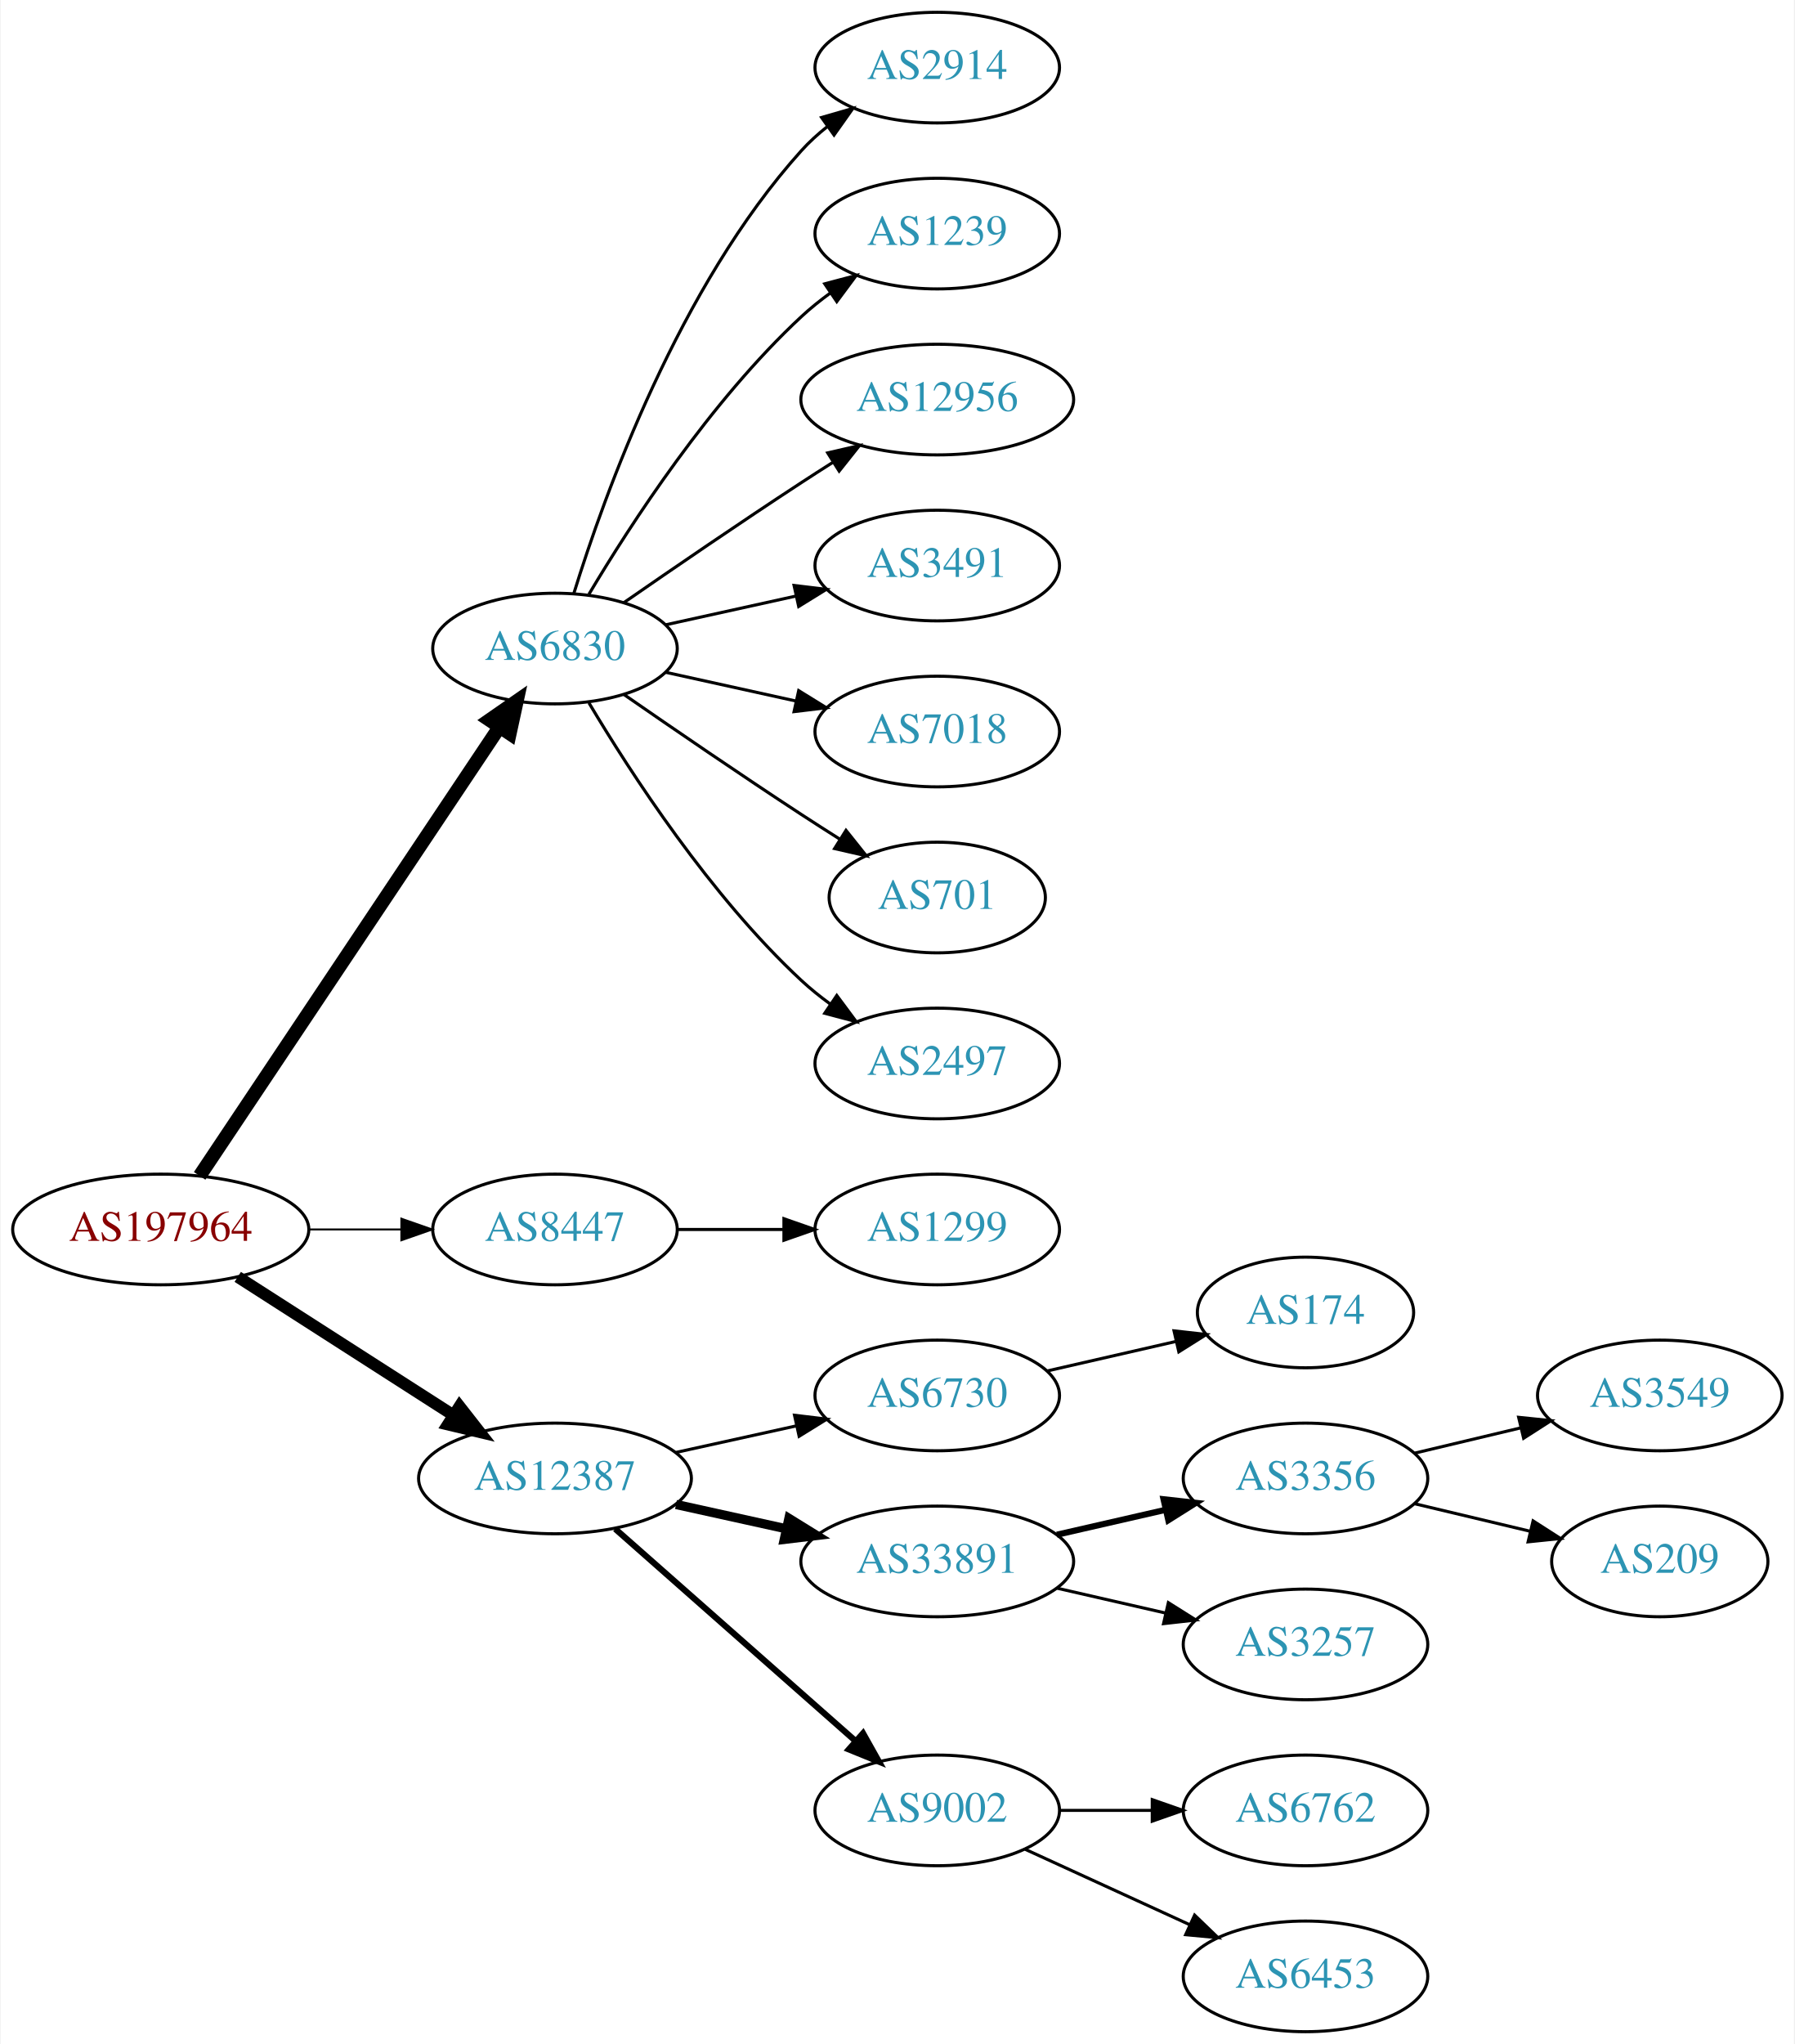
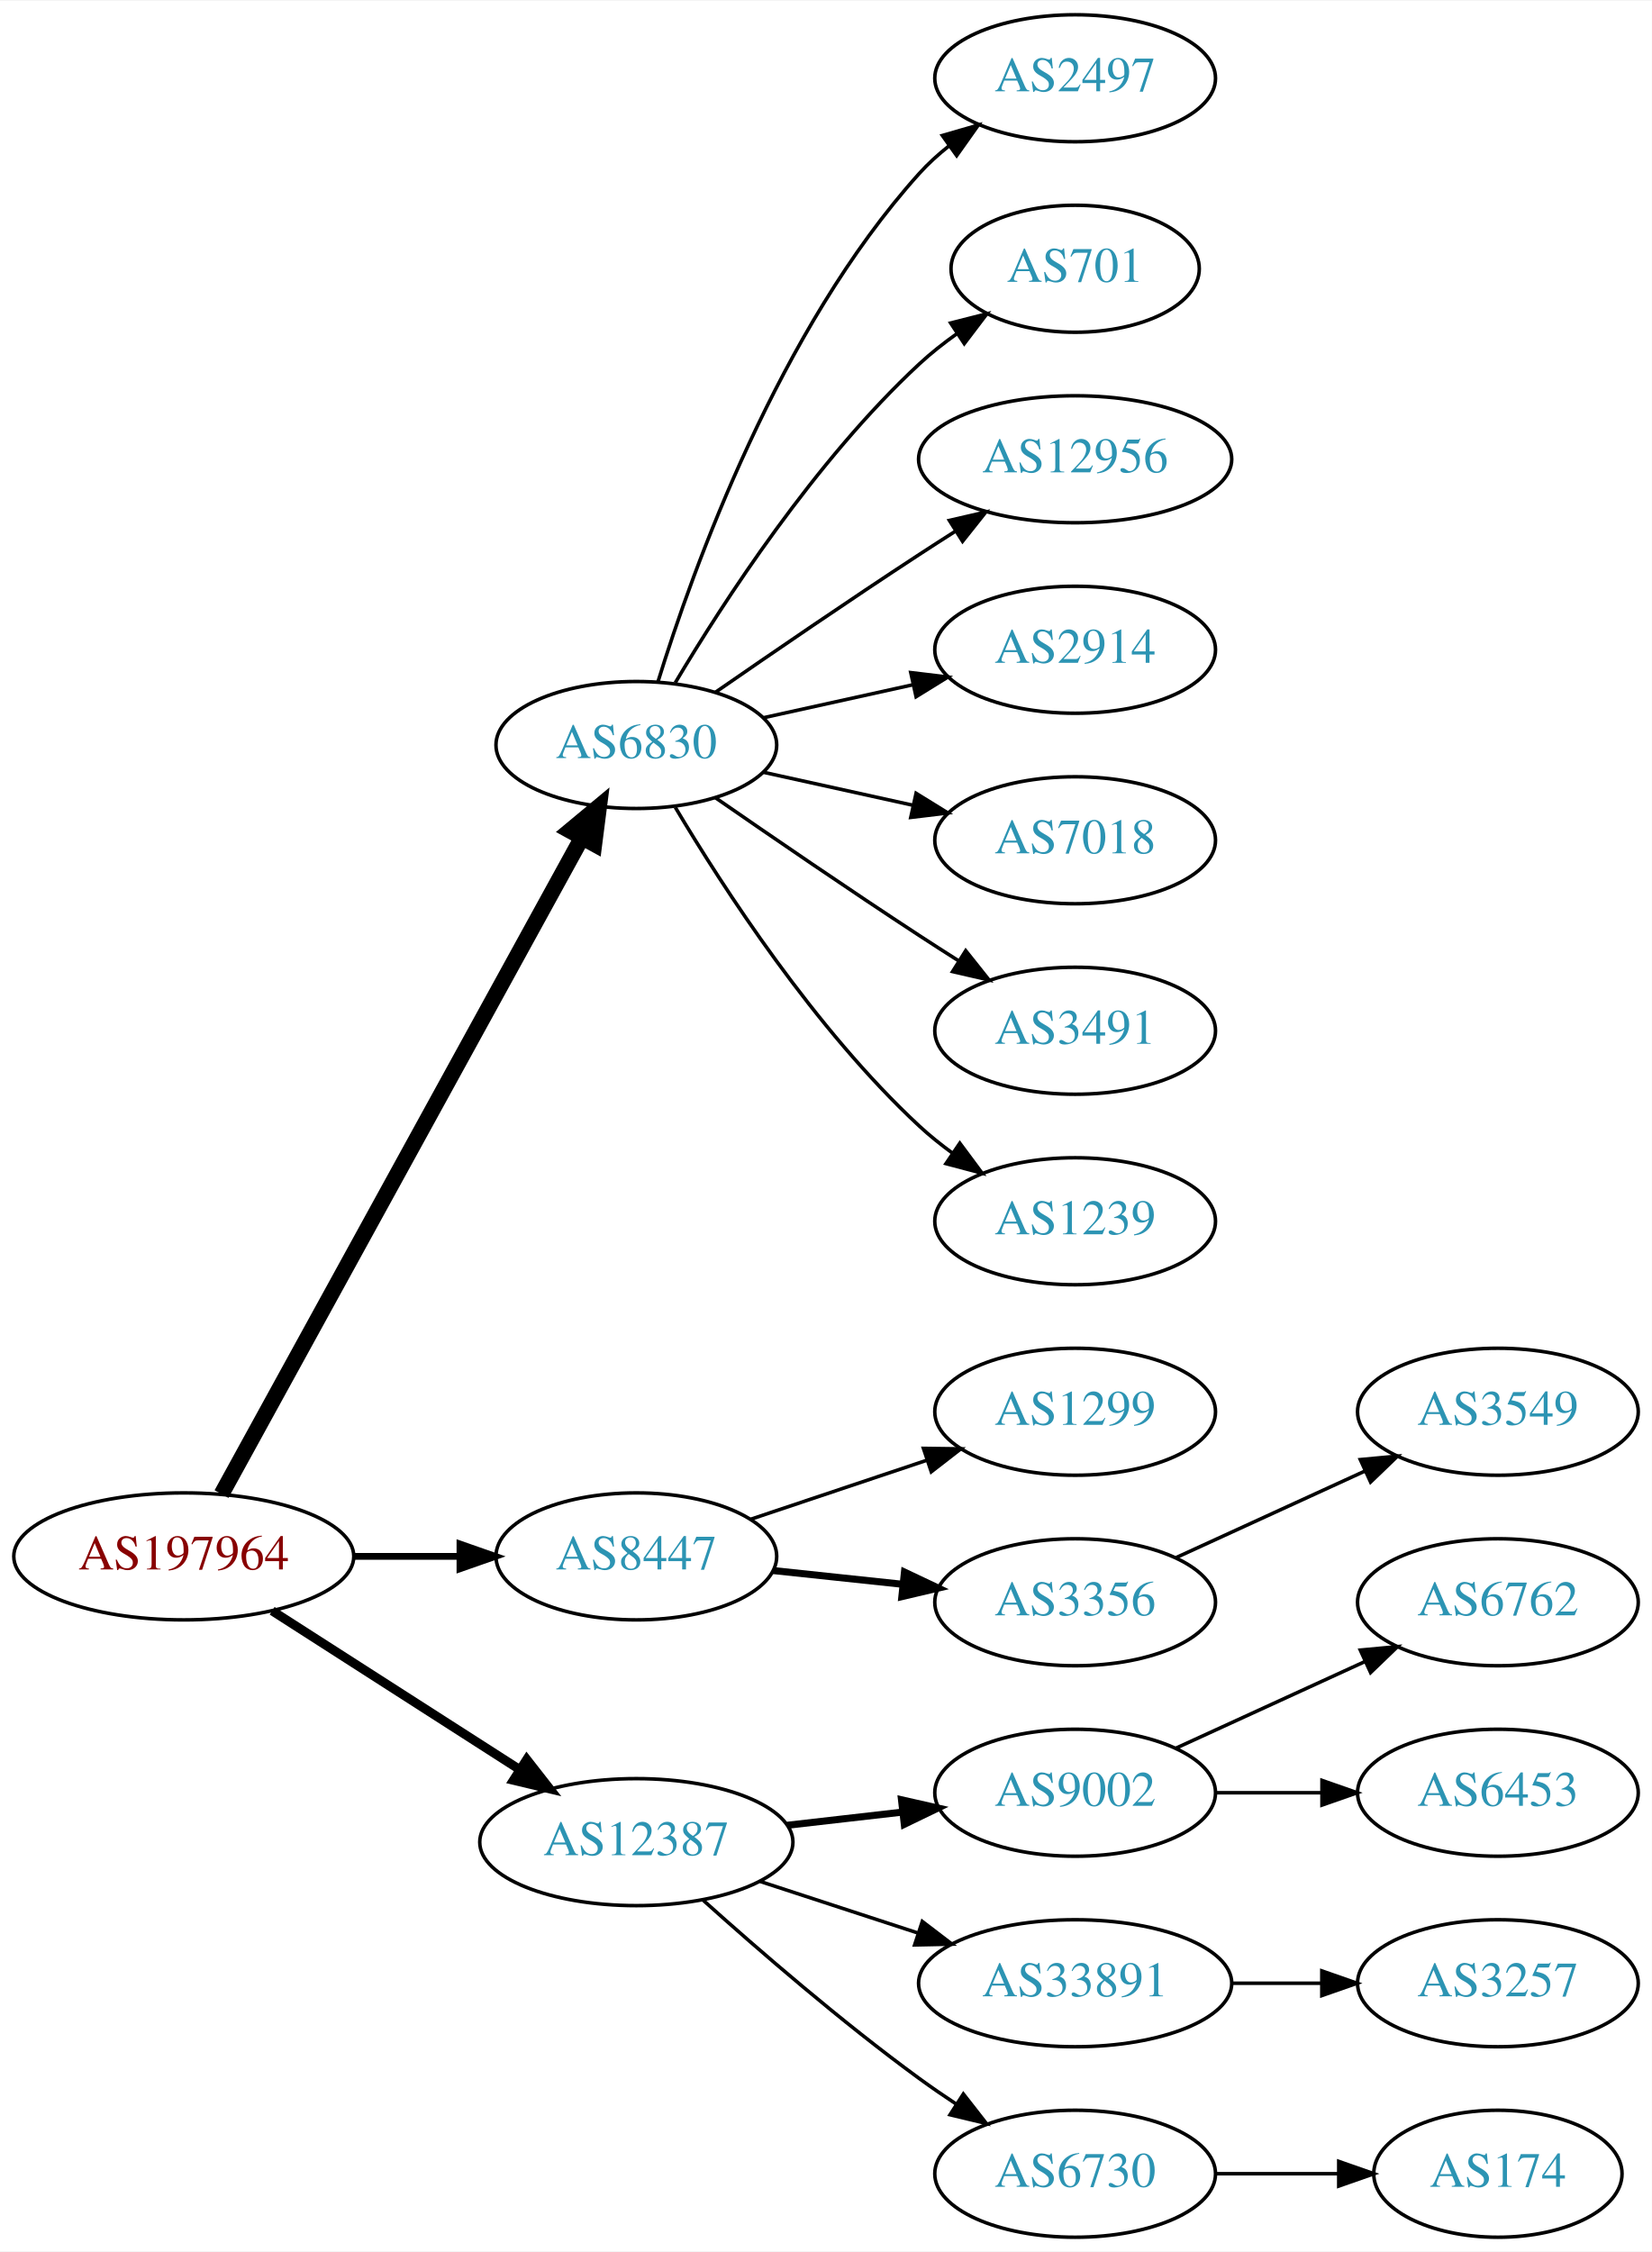
- <svg xmlns="http://www.w3.org/2000/svg" xmlns:xlink="http://www.w3.org/1999/xlink" width="584pt" height="665pt" viewBox="0.00 0.00 583.56 665.00">
-   <g id="graph0" class="graph" transform="scale(1 1) rotate(0) translate(4 661)">
-     <polygon fill="white" stroke="none" points="-4,4 -4,-661 579.562,-661 579.562,4 -4,4" />
+ <svg xmlns="http://www.w3.org/2000/svg" xmlns:xlink="http://www.w3.org/1999/xlink" width="468pt" height="638pt" viewBox="0.00 0.00 468.27 638.00">
+   <g id="graph0" class="graph" transform="scale(1 1) rotate(0) translate(4 634)">
+     <polygon fill="white" stroke="none" points="-4,4 -4,-634 464.269,-634 464.269,4 -4,4" />
    <g id="node1" class="node">
      <g id="a_node1">
        <a xlink:href="/asn/197964" xlink:title="AS197964 ~ Julius Blum GmbH [AT]">
-           <ellipse fill="#ffffff" stroke="black" cx="48.096" cy="-261" rx="48.192" ry="18" />
-           <text text-anchor="middle" x="48.096" y="-257.3" font-family="Times,serif" font-size="14.00" fill="#880000">AS197964</text>
+           <ellipse fill="#ffffff" stroke="black" cx="48.096" cy="-193" rx="48.192" ry="18" />
+           <text text-anchor="middle" x="48.096" y="-189.3" font-family="Times,serif" font-size="14.00" fill="#880000">AS197964</text>
        </a>
      </g>
    </g>
    <g id="node2" class="node">
      <g id="a_node2">
        <a xlink:href="/asn/6830" xlink:title="AS6830 ~ LGI-UPC [AT]">
-           <ellipse fill="#ffffff" stroke="black" cx="176.388" cy="-450" rx="39.794" ry="18" />
-           <text text-anchor="middle" x="176.388" y="-446.3" font-family="Times,serif" font-size="14.00" fill="#2c94b3">AS6830</text>
+           <ellipse fill="#ffffff" stroke="black" cx="176.388" cy="-423" rx="39.794" ry="18" />
+           <text text-anchor="middle" x="176.388" y="-419.3" font-family="Times,serif" font-size="14.00" fill="#2c94b3">AS6830</text>
        </a>
      </g>
    </g>
    <g id="edge1" class="edge">
-       <path fill="none" stroke="black" stroke-width="4.5" d="M60.751,-278.442C83.081,-311.859 131.992,-385.057 158.123,-424.163" />
-       <polygon fill="black" stroke="black" stroke-width="4.5" points="155.113,-426.746 163.943,-432.873 161.661,-422.371 155.113,-426.746" />
+       <path fill="none" stroke="black" stroke-width="4.5" d="M58.796,-210.666C80.843,-250.817 134.818,-349.115 160.862,-396.546" />
+       <polygon fill="black" stroke="black" stroke-width="4.5" points="157.563,-398.718 165.827,-405.589 164.465,-394.928 157.563,-398.718" />
    </g>
    <g id="node3" class="node">
      <g id="a_node3">
        <a xlink:href="/asn/8447" xlink:title="AS8447 ~ A1 Telekom Austria AG [AT]">
-           <ellipse fill="#ffffff" stroke="black" cx="176.388" cy="-261" rx="39.794" ry="18" />
-           <text text-anchor="middle" x="176.388" y="-257.3" font-family="Times,serif" font-size="14.00" fill="#2c94b3">AS8447</text>
+           <ellipse fill="#ffffff" stroke="black" cx="176.388" cy="-193" rx="39.794" ry="18" />
+           <text text-anchor="middle" x="176.388" y="-189.3" font-family="Times,serif" font-size="14.00" fill="#2c94b3">AS8447</text>
        </a>
      </g>
    </g>
    <g id="edge2" class="edge">
-       <path fill="none" stroke="black" stroke-width="0.643" d="M96.481,-261C106.248,-261 116.551,-261 126.373,-261" />
-       <polygon fill="black" stroke="black" stroke-width="0.643" points="126.393,-264.5 136.393,-261 126.393,-257.5 126.393,-264.5" />
+       <path fill="none" stroke="black" stroke-width="1.929" d="M96.481,-193C106.248,-193 116.551,-193 126.373,-193" />
+       <polygon fill="black" stroke="black" stroke-width="1.929" points="126.393,-196.5 136.393,-193 126.393,-189.5 126.393,-196.5" />
    </g>
    <g id="node4" class="node">
      <g id="a_node4">
        <a xlink:href="/asn/12387" xlink:title="AS12387 ~ TON Total optical Networks AG [CH]">
-           <ellipse fill="#ffffff" stroke="black" cx="176.388" cy="-180" rx="44.393" ry="18" />
-           <text text-anchor="middle" x="176.388" y="-176.3" font-family="Times,serif" font-size="14.00" fill="#2c94b3">AS12387</text>
+           <ellipse fill="#ffffff" stroke="black" cx="176.388" cy="-112" rx="44.393" ry="18" />
+           <text text-anchor="middle" x="176.388" y="-108.3" font-family="Times,serif" font-size="14.00" fill="#2c94b3">AS12387</text>
        </a>
      </g>
    </g>
    <g id="edge3" class="edge">
-       <path fill="none" stroke="black" stroke-width="3.857" d="M73.147,-245.574C93.024,-232.826 121.421,-214.613 143.246,-200.615" />
-       <polygon fill="black" stroke="black" stroke-width="3.857" points="145.325,-203.439 151.853,-195.095 141.546,-197.547 145.325,-203.439" />
+       <path fill="none" stroke="black" stroke-width="2.571" d="M73.147,-177.574C93.024,-164.826 121.421,-146.613 143.246,-132.615" />
+       <polygon fill="black" stroke="black" stroke-width="2.571" points="145.325,-135.439 151.853,-127.095 141.546,-129.547 145.325,-135.439" />
    </g>
    <g id="node5" class="node">
      <g id="a_node5">
-         <a xlink:href="/asn/2914" xlink:title="AS2914 ~ NTT America, Inc. [US]">
-           <ellipse fill="#ffffff" stroke="black" cx="300.78" cy="-639" rx="39.794" ry="18" />
-           <text text-anchor="middle" x="300.78" y="-635.3" font-family="Times,serif" font-size="14.00" fill="#2c94b3">AS2914</text>
+         <a xlink:href="/asn/2497" xlink:title="AS2497 ~ Internet Initiative Japan Inc. [JP]">
+           <ellipse fill="#ffffff" stroke="black" cx="300.78" cy="-612" rx="39.794" ry="18" />
+           <text text-anchor="middle" x="300.78" y="-608.3" font-family="Times,serif" font-size="14.00" fill="#2c94b3">AS2497</text>
        </a>
      </g>
    </g>
    <g id="edge4" class="edge">
-       <path fill="none" stroke="black" d="M182.525,-467.94C192.428,-499.979 216.766,-567.812 256.584,-612 259.1,-614.792 261.971,-617.401 265.01,-619.812" />
-       <polygon fill="black" stroke="black" points="263.139,-622.776 273.318,-625.715 267.194,-617.07 263.139,-622.776" />
+       <path fill="none" stroke="black" d="M182.525,-440.94C192.428,-472.979 216.766,-540.812 256.584,-585 259.1,-587.792 261.971,-590.401 265.01,-592.812" />
+       <polygon fill="black" stroke="black" points="263.139,-595.776 273.318,-598.715 267.194,-590.07 263.139,-595.776" />
    </g>
    <g id="node6" class="node">
      <g id="a_node6">
-         <a xlink:href="/asn/1239" xlink:title="AS1239 ~ Sprint [US]">
-           <ellipse fill="#ffffff" stroke="black" cx="300.78" cy="-585" rx="39.794" ry="18" />
-           <text text-anchor="middle" x="300.78" y="-581.3" font-family="Times,serif" font-size="14.00" fill="#2c94b3">AS1239</text>
+         <a xlink:href="/asn/701" xlink:title="AS701 ~ UUNET [US]">
+           <ellipse fill="#ffffff" stroke="black" cx="300.78" cy="-558" rx="35.194" ry="18" />
+           <text text-anchor="middle" x="300.78" y="-554.3" font-family="Times,serif" font-size="14.00" fill="#2c94b3">AS701</text>
        </a>
      </g>
    </g>
    <g id="edge5" class="edge">
-       <path fill="none" stroke="black" d="M187.433,-467.671C201.004,-490.472 226.937,-530.472 256.584,-558 259.49,-560.699 262.703,-563.28 266.027,-565.703" />
-       <polygon fill="black" stroke="black" points="264.162,-568.667 274.405,-571.375 268.087,-562.87 264.162,-568.667" />
+       <path fill="none" stroke="black" d="M187.433,-440.671C201.004,-463.472 226.937,-503.472 256.584,-531 259.881,-534.061 263.573,-536.972 267.374,-539.672" />
+       <polygon fill="black" stroke="black" points="265.485,-542.619 275.756,-545.22 269.349,-536.781 265.485,-542.619" />
    </g>
    <g id="node7" class="node">
      <g id="a_node7">
        <a xlink:href="/asn/12956" xlink:title="AS12956 ~ TELXIUS [ES]">
-           <ellipse fill="#ffffff" stroke="black" cx="300.78" cy="-531" rx="44.393" ry="18" />
-           <text text-anchor="middle" x="300.78" y="-527.3" font-family="Times,serif" font-size="14.00" fill="#2c94b3">AS12956</text>
+           <ellipse fill="#ffffff" stroke="black" cx="300.78" cy="-504" rx="44.393" ry="18" />
+           <text text-anchor="middle" x="300.78" y="-500.3" font-family="Times,serif" font-size="14.00" fill="#2c94b3">AS12956</text>
        </a>
      </g>
    </g>
    <g id="edge6" class="edge">
-       <path fill="none" stroke="black" d="M198.745,-464.901C214.596,-475.877 236.799,-491.079 256.584,-504 259.904,-506.169 263.387,-508.406 266.873,-510.621" />
-       <polygon fill="black" stroke="black" points="265.129,-513.66 275.455,-516.032 268.862,-507.738 265.129,-513.66" />
+       <path fill="none" stroke="black" d="M198.745,-437.901C214.596,-448.877 236.799,-464.079 256.584,-477 259.904,-479.169 263.387,-481.406 266.873,-483.621" />
+       <polygon fill="black" stroke="black" points="265.129,-486.66 275.455,-489.032 268.862,-480.738 265.129,-486.66" />
    </g>
    <g id="node8" class="node">
      <g id="a_node8">
-         <a xlink:href="/asn/3491" xlink:title="AS3491 ~ PCCW Global, Inc. [US]">
-           <ellipse fill="#ffffff" stroke="black" cx="300.78" cy="-477" rx="39.794" ry="18" />
-           <text text-anchor="middle" x="300.78" y="-473.3" font-family="Times,serif" font-size="14.00" fill="#2c94b3">AS3491</text>
+         <a xlink:href="/asn/2914" xlink:title="AS2914 ~ NTT America, Inc. [US]">
+           <ellipse fill="#ffffff" stroke="black" cx="300.78" cy="-450" rx="39.794" ry="18" />
+           <text text-anchor="middle" x="300.78" y="-446.3" font-family="Times,serif" font-size="14.00" fill="#2c94b3">AS2914</text>
        </a>
      </g>
    </g>
    <g id="edge7" class="edge">
-       <path fill="none" stroke="black" d="M212.46,-457.737C225.647,-460.646 240.827,-463.995 254.793,-467.076" />
-       <polygon fill="black" stroke="black" points="254.183,-470.525 264.702,-469.262 255.691,-463.69 254.183,-470.525" />
+       <path fill="none" stroke="black" d="M212.46,-430.737C225.647,-433.646 240.827,-436.995 254.793,-440.076" />
+       <polygon fill="black" stroke="black" points="254.183,-443.525 264.702,-442.262 255.691,-436.69 254.183,-443.525" />
    </g>
    <g id="node9" class="node">
      <g id="a_node9">
        <a xlink:href="/asn/7018" xlink:title="AS7018 ~ AT&amp;T Services, Inc. [US]">
-           <ellipse fill="#ffffff" stroke="black" cx="300.78" cy="-423" rx="39.794" ry="18" />
-           <text text-anchor="middle" x="300.78" y="-419.3" font-family="Times,serif" font-size="14.00" fill="#2c94b3">AS7018</text>
+           <ellipse fill="#ffffff" stroke="black" cx="300.78" cy="-396" rx="39.794" ry="18" />
+           <text text-anchor="middle" x="300.78" y="-392.3" font-family="Times,serif" font-size="14.00" fill="#2c94b3">AS7018</text>
        </a>
      </g>
    </g>
    <g id="edge8" class="edge">
-       <path fill="none" stroke="black" d="M212.46,-442.263C225.647,-439.354 240.827,-436.005 254.793,-432.924" />
-       <polygon fill="black" stroke="black" points="255.691,-436.31 264.702,-430.738 254.183,-429.475 255.691,-436.31" />
+       <path fill="none" stroke="black" d="M212.46,-415.263C225.647,-412.354 240.827,-409.005 254.793,-405.924" />
+       <polygon fill="black" stroke="black" points="255.691,-409.31 264.702,-403.738 254.183,-402.475 255.691,-409.31" />
    </g>
    <g id="node10" class="node">
      <g id="a_node10">
-         <a xlink:href="/asn/701" xlink:title="AS701 ~ UUNET [US]">
-           <ellipse fill="#ffffff" stroke="black" cx="300.78" cy="-369" rx="35.194" ry="18" />
-           <text text-anchor="middle" x="300.78" y="-365.3" font-family="Times,serif" font-size="14.00" fill="#2c94b3">AS701</text>
+         <a xlink:href="/asn/3491" xlink:title="AS3491 ~ PCCW Global, Inc. [US]">
+           <ellipse fill="#ffffff" stroke="black" cx="300.78" cy="-342" rx="39.794" ry="18" />
+           <text text-anchor="middle" x="300.78" y="-338.3" font-family="Times,serif" font-size="14.00" fill="#2c94b3">AS3491</text>
        </a>
      </g>
    </g>
    <g id="edge9" class="edge">
-       <path fill="none" stroke="black" d="M198.745,-435.099C214.596,-424.123 236.799,-408.921 256.584,-396 260.628,-393.358 264.914,-390.615 269.153,-387.933" />
-       <polygon fill="black" stroke="black" points="271.09,-390.85 277.697,-382.568 267.367,-384.921 271.09,-390.85" />
+       <path fill="none" stroke="black" d="M198.745,-408.099C214.596,-397.123 236.799,-381.921 256.584,-369 260.166,-366.661 263.936,-364.241 267.696,-361.856" />
+       <polygon fill="black" stroke="black" points="269.759,-364.693 276.357,-356.404 266.03,-358.769 269.759,-364.693" />
    </g>
    <g id="node11" class="node">
      <g id="a_node11">
-         <a xlink:href="/asn/2497" xlink:title="AS2497 ~ Internet Initiative Japan Inc. [JP]">
-           <ellipse fill="#ffffff" stroke="black" cx="300.78" cy="-315" rx="39.794" ry="18" />
-           <text text-anchor="middle" x="300.78" y="-311.3" font-family="Times,serif" font-size="14.00" fill="#2c94b3">AS2497</text>
+         <a xlink:href="/asn/1239" xlink:title="AS1239 ~ Sprint [US]">
+           <ellipse fill="#ffffff" stroke="black" cx="300.78" cy="-288" rx="39.794" ry="18" />
+           <text text-anchor="middle" x="300.78" y="-284.3" font-family="Times,serif" font-size="14.00" fill="#2c94b3">AS1239</text>
        </a>
      </g>
    </g>
    <g id="edge10" class="edge">
-       <path fill="none" stroke="black" d="M187.433,-432.329C201.004,-409.528 226.937,-369.528 256.584,-342 259.49,-339.301 262.703,-336.72 266.027,-334.297" />
-       <polygon fill="black" stroke="black" points="268.087,-337.13 274.405,-328.625 264.162,-331.333 268.087,-337.13" />
+       <path fill="none" stroke="black" d="M187.433,-405.329C201.004,-382.528 226.937,-342.528 256.584,-315 259.49,-312.301 262.703,-309.72 266.027,-307.297" />
+       <polygon fill="black" stroke="black" points="268.087,-310.13 274.405,-301.625 264.162,-304.333 268.087,-310.13" />
    </g>
    <g id="node12" class="node">
      <g id="a_node12">
        <a xlink:href="/asn/1299" xlink:title="AS1299 ~ Telia Carrier [EU]">
-           <ellipse fill="#ffffff" stroke="black" cx="300.78" cy="-261" rx="39.794" ry="18" />
-           <text text-anchor="middle" x="300.78" y="-257.3" font-family="Times,serif" font-size="14.00" fill="#2c94b3">AS1299</text>
+           <ellipse fill="#ffffff" stroke="black" cx="300.78" cy="-234" rx="39.794" ry="18" />
+           <text text-anchor="middle" x="300.78" y="-230.3" font-family="Times,serif" font-size="14.00" fill="#2c94b3">AS1299</text>
        </a>
      </g>
    </g>
    <g id="edge11" class="edge">
-       <path fill="none" stroke="black" d="M216.113,-261C227.052,-261 239.102,-261 250.568,-261" />
-       <polygon fill="black" stroke="black" points="250.886,-264.5 260.886,-261 250.886,-257.5 250.886,-264.5" />
+       <path fill="none" stroke="black" d="M208.907,-203.559C224.039,-208.628 242.367,-214.767 258.587,-220.201" />
+       <polygon fill="black" stroke="black" points="257.774,-223.62 268.367,-223.477 259.997,-216.982 257.774,-223.62" />
    </g>
    <g id="node13" class="node">
      <g id="a_node13">
-         <a xlink:href="/asn/6730" xlink:title="AS6730 ~ Sunrise Communications AG [CH]">
-           <ellipse fill="#ffffff" stroke="black" cx="300.78" cy="-207" rx="39.794" ry="18" />
-           <text text-anchor="middle" x="300.78" y="-203.3" font-family="Times,serif" font-size="14.00" fill="#2c94b3">AS6730</text>
+         <a xlink:href="/asn/3356" xlink:title="AS3356 ~ Level 3 Parent, LLC [US]">
+           <ellipse fill="#ffffff" stroke="black" cx="300.78" cy="-180" rx="39.794" ry="18" />
+           <text text-anchor="middle" x="300.78" y="-176.3" font-family="Times,serif" font-size="14.00" fill="#2c94b3">AS3356</text>
        </a>
      </g>
    </g>
    <g id="edge12" class="edge">
-       <path fill="none" stroke="black" d="M215.777,-188.469C228.168,-191.202 242.015,-194.257 254.836,-197.085" />
-       <polygon fill="black" stroke="black" points="254.331,-200.558 264.85,-199.295 255.839,-193.722 254.331,-200.558" />
-     </g>
-     <g id="node14" class="node">
-       <g id="a_node14">
-         <a xlink:href="/asn/33891" xlink:title="AS33891 ~ CORE-BACKBONE GMBH GLOBAL NETWORK [DE]">
-           <ellipse fill="#ffffff" stroke="black" cx="300.78" cy="-153" rx="44.393" ry="18" />
-           <text text-anchor="middle" x="300.78" y="-149.3" font-family="Times,serif" font-size="14.00" fill="#2c94b3">AS33891</text>
-         </a>
-       </g>
-     </g>
-     <g id="edge13" class="edge">
-       <path fill="none" stroke="black" stroke-width="3" d="M215.777,-171.531C227.169,-169.018 239.792,-166.233 251.716,-163.603" />
-       <polygon fill="black" stroke="black" stroke-width="3" points="252.515,-167.011 261.526,-161.439 251.007,-160.175 252.515,-167.011" />
+       <path fill="none" stroke="black" stroke-width="2" d="M215.108,-188.993C226.741,-187.758 239.708,-186.381 251.929,-185.083" />
+       <polygon fill="black" stroke="black" stroke-width="2" points="252.399,-188.552 261.973,-184.016 251.659,-181.592 252.399,-188.552" />
    </g>
    <g id="node15" class="node">
      <g id="a_node15">
        <a xlink:href="/asn/9002" xlink:title="AS9002 ~ RETN Limited [EU]">
-           <ellipse fill="#ffffff" stroke="black" cx="300.78" cy="-72" rx="39.794" ry="18" />
-           <text text-anchor="middle" x="300.78" y="-68.3" font-family="Times,serif" font-size="14.00" fill="#2c94b3">AS9002</text>
+           <ellipse fill="#ffffff" stroke="black" cx="300.78" cy="-126" rx="39.794" ry="18" />
+           <text text-anchor="middle" x="300.78" y="-122.3" font-family="Times,serif" font-size="14.00" fill="#2c94b3">AS9002</text>
        </a>
      </g>
    </g>
    <g id="edge14" class="edge">
-       <path fill="none" stroke="black" stroke-width="2" d="M195.976,-163.597C216.794,-145.228 250.67,-115.335 274.029,-94.722" />
-       <polygon fill="black" stroke="black" stroke-width="2" points="276.632,-97.093 281.815,-87.852 272.001,-91.844 276.632,-97.093" />
+       <path fill="none" stroke="black" stroke-width="2" d="M219.166,-116.779C229.661,-117.979 241.007,-119.277 251.78,-120.51" />
+       <polygon fill="black" stroke="black" stroke-width="2" points="251.554,-124.006 261.887,-121.666 252.35,-117.052 251.554,-124.006" />
    </g>
    <g id="node16" class="node">
      <g id="a_node16">
-         <a xlink:href="/asn/174" xlink:title="AS174 ~ Cogent Communications [US]">
-           <ellipse fill="#ffffff" stroke="black" cx="420.622" cy="-234" rx="35.194" ry="18" />
-           <text text-anchor="middle" x="420.622" y="-230.3" font-family="Times,serif" font-size="14.00" fill="#2c94b3">AS174</text>
+         <a xlink:href="/asn/33891" xlink:title="AS33891 ~ CORE-BACKBONE GMBH GLOBAL NETWORK [DE]">
+           <ellipse fill="#ffffff" stroke="black" cx="300.78" cy="-72" rx="44.393" ry="18" />
+           <text text-anchor="middle" x="300.78" y="-68.3" font-family="Times,serif" font-size="14.00" fill="#2c94b3">AS33891</text>
        </a>
      </g>
    </g>
    <g id="edge15" class="edge">
-       <path fill="none" stroke="black" d="M336.499,-214.955C349.592,-217.955 364.614,-221.396 378.255,-224.522" />
-       <polygon fill="black" stroke="black" points="377.833,-228.016 388.362,-226.838 379.396,-221.193 377.833,-228.016" />
+       <path fill="none" stroke="black" d="M211.481,-100.858C225.273,-96.35 241.368,-91.09 256.011,-86.305" />
+       <polygon fill="black" stroke="black" points="257.452,-89.516 265.869,-83.082 255.277,-82.862 257.452,-89.516" />
    </g>
    <g id="node17" class="node">
      <g id="a_node17">
-         <a xlink:href="/asn/3356" xlink:title="AS3356 ~ Level 3 Parent, LLC [US]">
-           <ellipse fill="#ffffff" stroke="black" cx="420.622" cy="-180" rx="39.794" ry="18" />
-           <text text-anchor="middle" x="420.622" y="-176.3" font-family="Times,serif" font-size="14.00" fill="#2c94b3">AS3356</text>
+         <a xlink:href="/asn/6730" xlink:title="AS6730 ~ Sunrise Communications AG [CH]">
+           <ellipse fill="#ffffff" stroke="black" cx="300.78" cy="-18" rx="39.794" ry="18" />
+           <text text-anchor="middle" x="300.78" y="-14.3" font-family="Times,serif" font-size="14.00" fill="#2c94b3">AS6730</text>
        </a>
      </g>
    </g>
    <g id="edge16" class="edge">
-       <path fill="none" stroke="black" stroke-width="2" d="M339.714,-161.692C350.955,-164.267 363.368,-167.111 374.991,-169.774" />
-       <polygon fill="black" stroke="black" stroke-width="2" points="374.424,-173.235 384.953,-172.057 375.987,-166.412 374.424,-173.235" />
+       <path fill="none" stroke="black" d="M195.341,-95.522C211.01,-81.46 234.616,-61.03 256.584,-45 259.959,-42.537 263.56,-40.063 267.188,-37.667" />
+       <polygon fill="black" stroke="black" points="269.089,-40.606 275.611,-32.256 265.305,-34.716 269.089,-40.606" />
+     </g>
+     <g id="node14" class="node">
+       <g id="a_node14">
+         <a xlink:href="/asn/3549" xlink:title="AS3549 ~ Level 3 Parent, LLC [US]">
+           <ellipse fill="#ffffff" stroke="black" cx="420.622" cy="-234" rx="39.794" ry="18" />
+           <text text-anchor="middle" x="420.622" y="-230.3" font-family="Times,serif" font-size="14.00" fill="#2c94b3">AS3549</text>
+         </a>
+       </g>
+     </g>
+     <g id="edge13" class="edge">
+       <path fill="none" stroke="black" d="M329.409,-192.661C345.366,-199.973 365.636,-209.261 382.919,-217.181" />
+       <polygon fill="black" stroke="black" points="381.617,-220.435 392.167,-221.419 384.534,-214.071 381.617,-220.435" />
    </g>
    <g id="node18" class="node">
      <g id="a_node18">
+         <a xlink:href="/asn/6762" xlink:title="AS6762 ~ TELECOM ITALIA SPARKLE S.p.A. [IT]">
+           <ellipse fill="#ffffff" stroke="black" cx="420.622" cy="-180" rx="39.794" ry="18" />
+           <text text-anchor="middle" x="420.622" y="-176.3" font-family="Times,serif" font-size="14.00" fill="#2c94b3">AS6762</text>
+         </a>
+       </g>
+     </g>
+     <g id="edge17" class="edge">
+       <path fill="none" stroke="black" d="M329.409,-138.661C345.366,-145.973 365.636,-155.261 382.919,-163.181" />
+       <polygon fill="black" stroke="black" points="381.617,-166.435 392.167,-167.419 384.534,-160.071 381.617,-166.435" />
+     </g>
+     <g id="node19" class="node">
+       <g id="a_node19">
+         <a xlink:href="/asn/6453" xlink:title="AS6453 ~ TATA COMMUNICATIONS (AMERICA) INC [US]">
+           <ellipse fill="#ffffff" stroke="black" cx="420.622" cy="-126" rx="39.794" ry="18" />
+           <text text-anchor="middle" x="420.622" y="-122.3" font-family="Times,serif" font-size="14.00" fill="#2c94b3">AS6453</text>
+         </a>
+       </g>
+     </g>
+     <g id="edge18" class="edge">
+       <path fill="none" stroke="black" d="M340.692,-126C350.246,-126 360.595,-126 370.558,-126" />
+       <polygon fill="black" stroke="black" points="370.751,-129.5 380.75,-126 370.75,-122.5 370.751,-129.5" />
+     </g>
+     <g id="node20" class="node">
+       <g id="a_node20">
        <a xlink:href="/asn/3257" xlink:title="AS3257 ~ GTT [DE]">
-           <ellipse fill="#ffffff" stroke="black" cx="420.622" cy="-126" rx="39.794" ry="18" />
-           <text text-anchor="middle" x="420.622" y="-122.3" font-family="Times,serif" font-size="14.00" fill="#2c94b3">AS3257</text>
-         </a>
-       </g>
-     </g>
-     <g id="edge17" class="edge">
-       <path fill="none" stroke="black" d="M339.714,-144.308C350.955,-141.733 363.368,-138.889 374.991,-136.226" />
-       <polygon fill="black" stroke="black" points="375.987,-139.588 384.953,-133.943 374.424,-132.765 375.987,-139.588" />
+           <ellipse fill="#ffffff" stroke="black" cx="420.622" cy="-72" rx="39.794" ry="18" />
+           <text text-anchor="middle" x="420.622" y="-68.3" font-family="Times,serif" font-size="14.00" fill="#2c94b3">AS3257</text>
+         </a>
+       </g>
+     </g>
+     <g id="edge19" class="edge">
+       <path fill="none" stroke="black" d="M344.991,-72C353.303,-72 362.066,-72 370.548,-72" />
+       <polygon fill="black" stroke="black" points="370.707,-75.5 380.707,-72 370.707,-68.5 370.707,-75.5" />
    </g>
    <g id="node21" class="node">
      <g id="a_node21">
-         <a xlink:href="/asn/6762" xlink:title="AS6762 ~ TELECOM ITALIA SPARKLE S.p.A. [IT]">
-           <ellipse fill="#ffffff" stroke="black" cx="420.622" cy="-72" rx="39.794" ry="18" />
-           <text text-anchor="middle" x="420.622" y="-68.3" font-family="Times,serif" font-size="14.00" fill="#2c94b3">AS6762</text>
+         <a xlink:href="/asn/174" xlink:title="AS174 ~ Cogent Communications [US]">
+           <ellipse fill="#ffffff" stroke="black" cx="420.622" cy="-18" rx="35.194" ry="18" />
+           <text text-anchor="middle" x="420.622" y="-14.3" font-family="Times,serif" font-size="14.00" fill="#2c94b3">AS174</text>
        </a>
      </g>
    </g>
    <g id="edge20" class="edge">
-       <path fill="none" stroke="black" d="M340.692,-72C350.246,-72 360.595,-72 370.558,-72" />
-       <polygon fill="black" stroke="black" points="370.751,-75.5 380.75,-72 370.75,-68.5 370.751,-75.5" />
-     </g>
-     <g id="node22" class="node">
-       <g id="a_node22">
-         <a xlink:href="/asn/6453" xlink:title="AS6453 ~ TATA COMMUNICATIONS (AMERICA) INC [US]">
-           <ellipse fill="#ffffff" stroke="black" cx="420.622" cy="-18" rx="39.794" ry="18" />
-           <text text-anchor="middle" x="420.622" y="-14.3" font-family="Times,serif" font-size="14.00" fill="#2c94b3">AS6453</text>
-         </a>
-       </g>
-     </g>
-     <g id="edge21" class="edge">
-       <path fill="none" stroke="black" d="M329.409,-59.339C345.366,-52.027 365.636,-42.739 382.919,-34.819" />
-       <polygon fill="black" stroke="black" points="384.534,-37.929 392.167,-30.581 381.617,-31.565 384.534,-37.929" />
-     </g>
-     <g id="node19" class="node">
-       <g id="a_node19">
-         <a xlink:href="/asn/3549" xlink:title="AS3549 ~ Level 3 Parent, LLC [US]">
-           <ellipse fill="#ffffff" stroke="black" cx="535.915" cy="-207" rx="39.794" ry="18" />
-           <text text-anchor="middle" x="535.915" y="-203.3" font-family="Times,serif" font-size="14.00" fill="#2c94b3">AS3549</text>
-         </a>
-       </g>
-     </g>
-     <g id="edge18" class="edge">
-       <path fill="none" stroke="black" d="M456.229,-188.248C467.101,-190.838 479.255,-193.735 490.698,-196.462" />
-       <polygon fill="black" stroke="black" points="489.981,-199.889 500.52,-198.803 491.604,-193.08 489.981,-199.889" />
-     </g>
-     <g id="node20" class="node">
-       <g id="a_node20">
-         <a xlink:href="/asn/209" xlink:title="AS209 ~ CenturyLink Communications, LLC [US]">
-           <ellipse fill="#ffffff" stroke="black" cx="535.915" cy="-153" rx="35.194" ry="18" />
-           <text text-anchor="middle" x="535.915" y="-149.3" font-family="Times,serif" font-size="14.00" fill="#2c94b3">AS209</text>
-         </a>
-       </g>
-     </g>
-     <g id="edge19" class="edge">
-       <path fill="none" stroke="black" d="M456.229,-171.752C468.024,-168.942 481.329,-165.771 493.596,-162.847" />
-       <polygon fill="black" stroke="black" points="494.685,-166.186 503.601,-160.463 493.062,-159.376 494.685,-166.186" />
+       <path fill="none" stroke="black" d="M340.692,-18C351.779,-18 363.939,-18 375.321,-18" />
+       <polygon fill="black" stroke="black" points="375.503,-21.5 385.503,-18 375.503,-14.5 375.503,-21.5" />
    </g>
  </g>
</svg>
